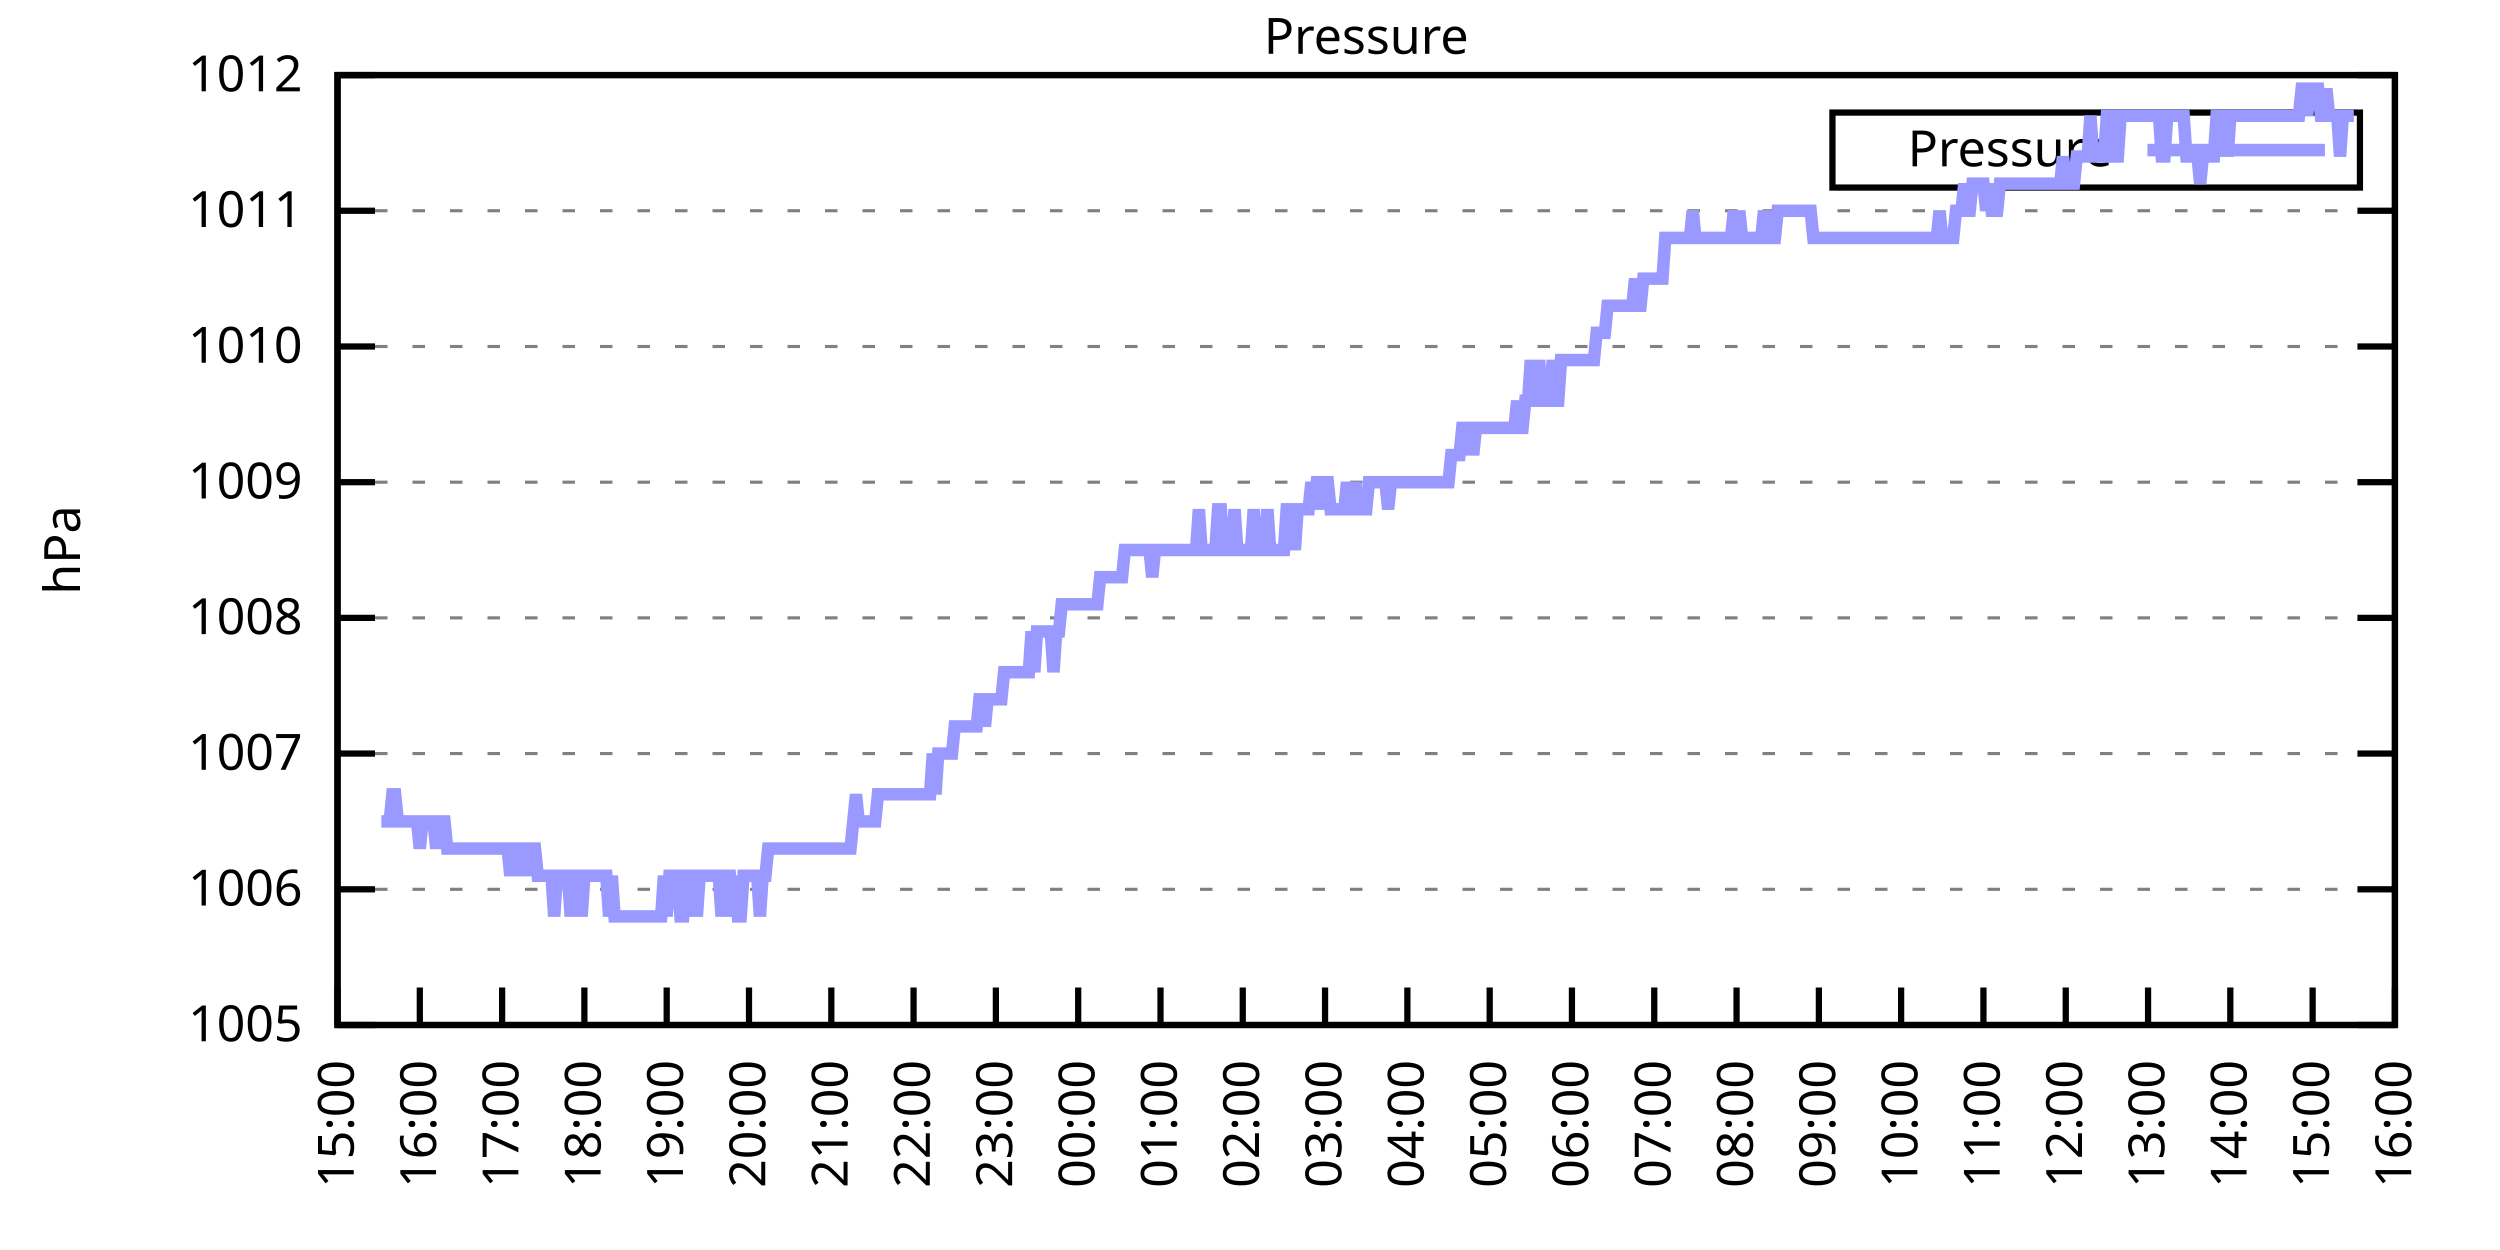
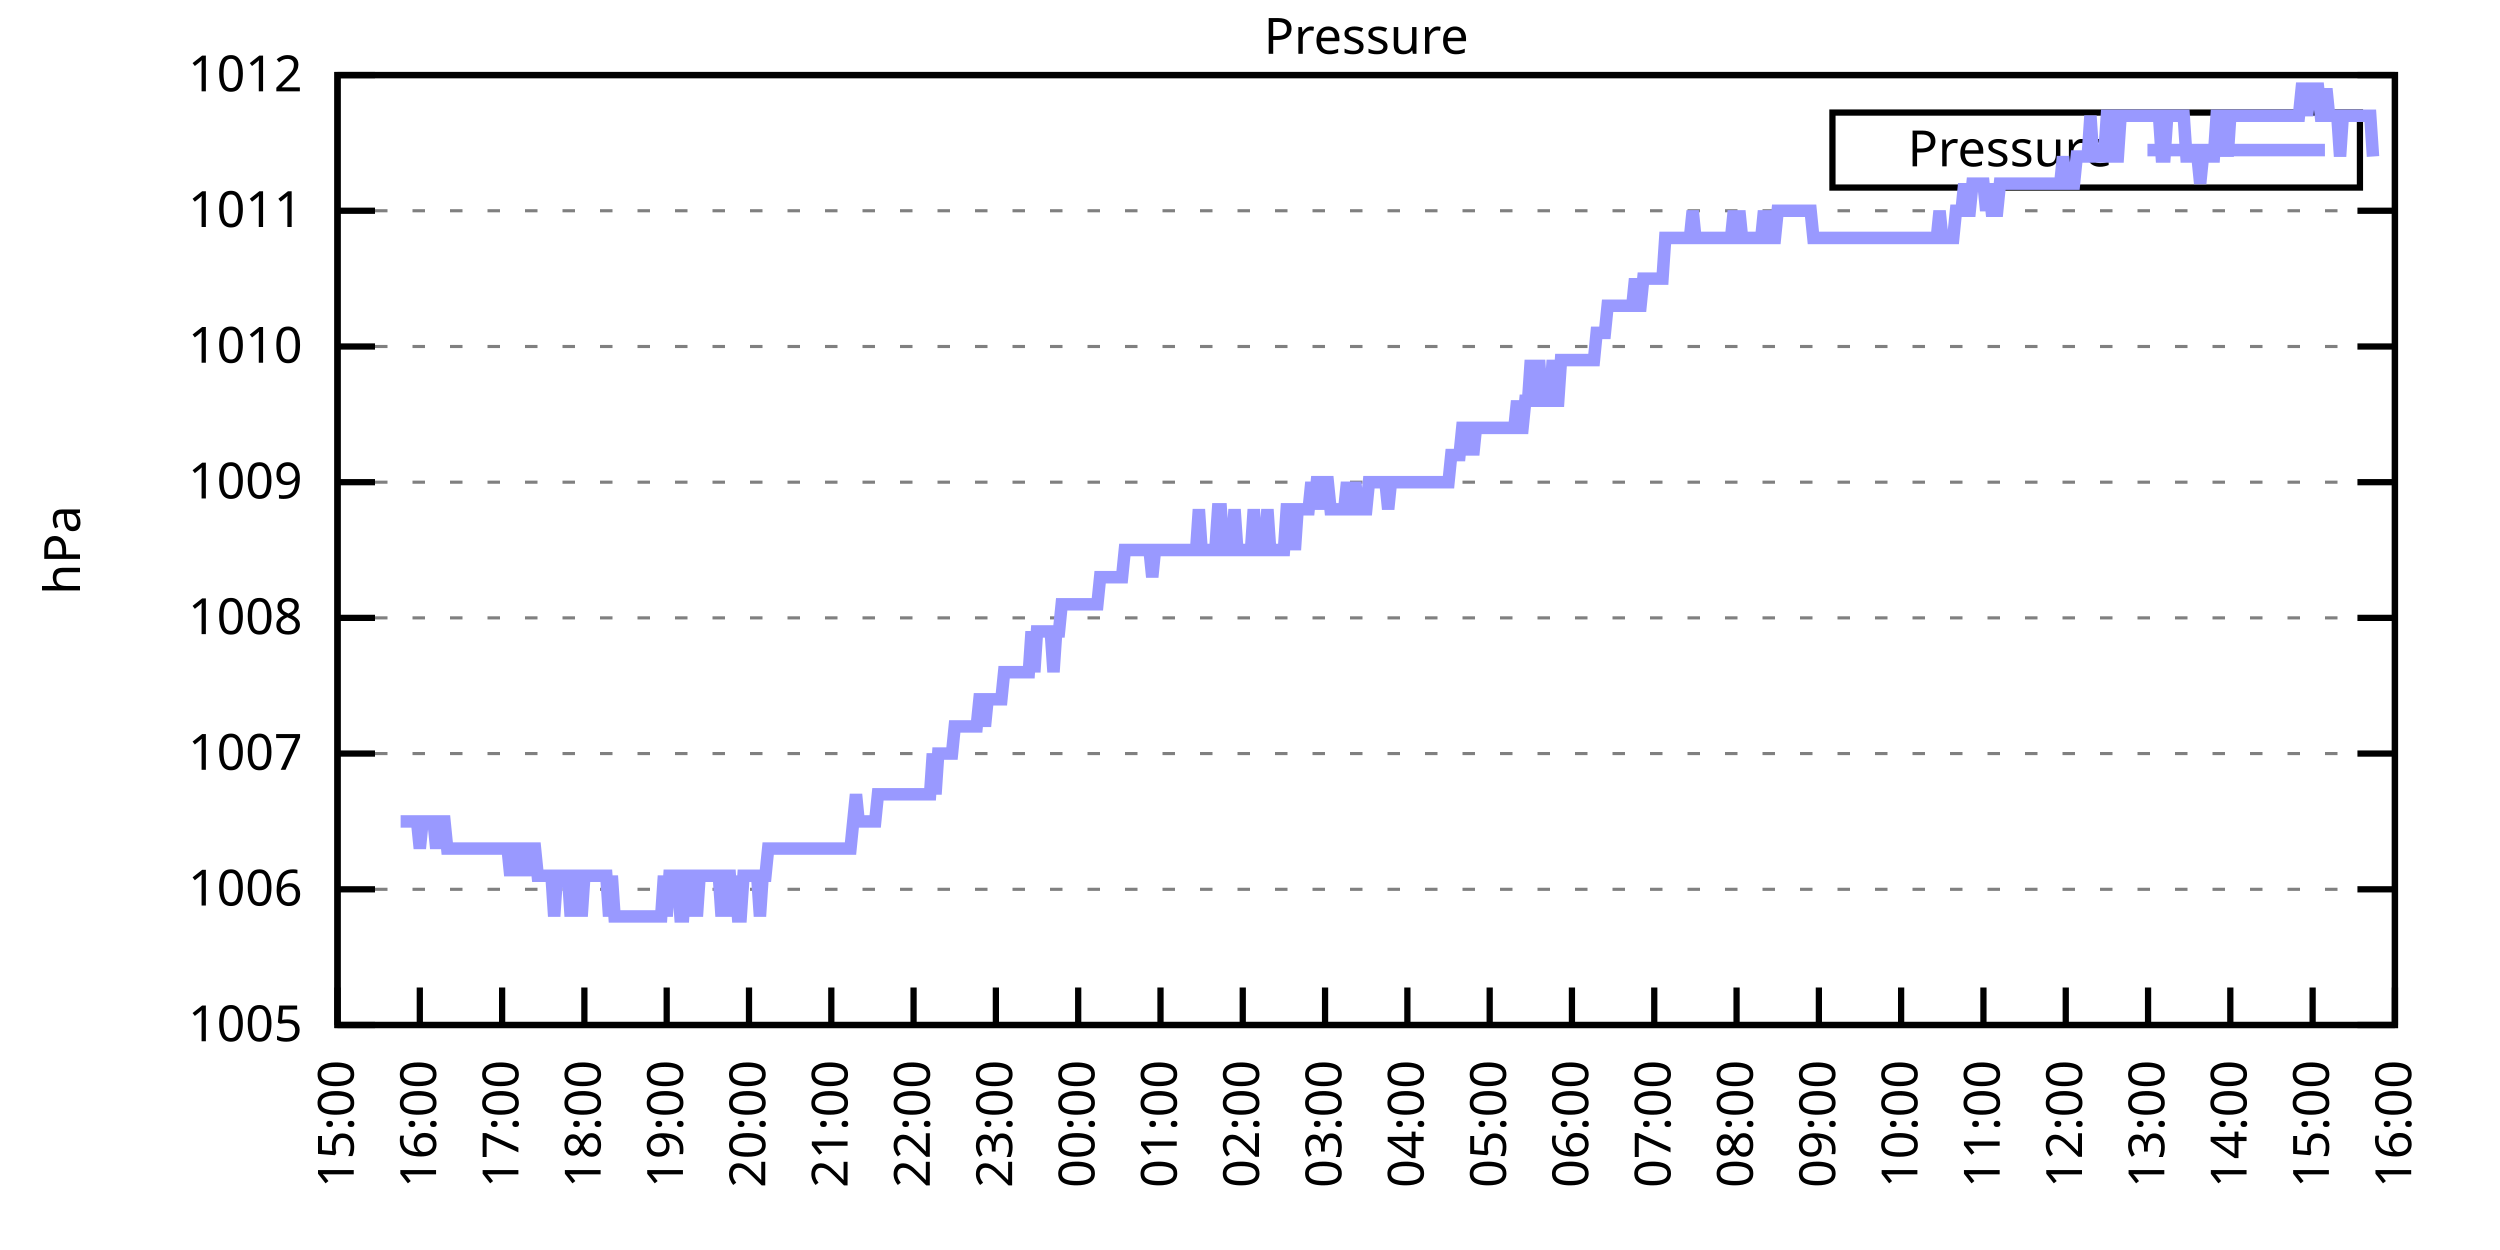
<svg xmlns="http://www.w3.org/2000/svg" xmlns:xlink="http://www.w3.org/1999/xlink" width="400" height="200" viewBox="0 0 400 200">
  <g id="gnuplot_canvas">
    <rect x="0" y="0" width="400" height="200" fill="none" />
    <defs>
      <circle id="gpDot" r="0.5" stroke-width="0.5" stroke="currentColor" />
      <path id="gpPt0" stroke-width="0.333" stroke="currentColor" d="M-1,0 h2 M0,-1 v2" />
      <path id="gpPt1" stroke-width="0.333" stroke="currentColor" d="M-1,-1 L1,1 M1,-1 L-1,1" />
      <path id="gpPt2" stroke-width="0.333" stroke="currentColor" d="M-1,0 L1,0 M0,-1 L0,1 M-1,-1 L1,1 M-1,1 L1,-1" />
      <rect id="gpPt3" stroke-width="0.333" stroke="currentColor" x="-1" y="-1" width="2" height="2" />
      <rect id="gpPt4" stroke-width="0.333" stroke="currentColor" fill="currentColor" x="-1" y="-1" width="2" height="2" />
      <circle id="gpPt5" stroke-width="0.333" stroke="currentColor" cx="0" cy="0" r="1" />
      <use xlink:href="#gpPt5" id="gpPt6" fill="currentColor" stroke="none" />
      <path id="gpPt7" stroke-width="0.333" stroke="currentColor" d="M0,-1.33 L-1.33,0.67 L1.33,0.67 z" />
      <use xlink:href="#gpPt7" id="gpPt8" fill="currentColor" stroke="none" />
      <use xlink:href="#gpPt7" id="gpPt9" stroke="currentColor" transform="rotate(180)" />
      <use xlink:href="#gpPt9" id="gpPt10" fill="currentColor" stroke="none" />
      <use xlink:href="#gpPt3" id="gpPt11" stroke="currentColor" transform="rotate(45)" />
      <use xlink:href="#gpPt11" id="gpPt12" fill="currentColor" stroke="none" />
      <path id="gpPt13" stroke-width="0.333" stroke="currentColor" d="M0,1.330 L1.265,0.411 L0.782,-1.067 L-0.782,-1.076 L-1.265,0.411 z" />
      <use xlink:href="#gpPt13" id="gpPt14" fill="currentColor" stroke="none" />
      <filter id="textbox" filterUnits="objectBoundingBox" x="0" y="0" height="1" width="1">
        <feFlood flood-color="white" flood-opacity="1" result="bgnd" />
        <feComposite in="SourceGraphic" in2="bgnd" operator="atop" />
      </filter>
      <filter id="greybox" filterUnits="objectBoundingBox" x="0" y="0" height="1" width="1">
        <feFlood flood-color="lightgrey" flood-opacity="1" result="grey" />
        <feComposite in="SourceGraphic" in2="grey" operator="atop" />
      </filter>
    </defs>
    <g fill="none" color="white" stroke="currentColor" stroke-width="1.00" stroke-linecap="butt" stroke-linejoin="miter">
</g>
    <g fill="none" color="black" stroke="currentColor" stroke-width="1.00" stroke-linecap="butt" stroke-linejoin="miter">
      <g stroke="none" shape-rendering="crispEdges">
        <polygon fill="rgb(255, 255, 255)" points="54.00,164.00 383.18,164.00 383.18,12.02 54.00,12.02 " />
      </g>
    </g>
    <g fill="none" color="black" stroke="currentColor" stroke-width="1.00" stroke-linecap="butt" stroke-linejoin="miter">
</g>
    <g fill="none" color="black" stroke="black" stroke-width="0.50" stroke-linecap="butt" stroke-linejoin="miter">
</g>
    <g fill="none" color="gray" stroke="currentColor" stroke-width="0.50" stroke-linecap="butt" stroke-linejoin="miter">
      <path stroke="gray" stroke-dasharray="2,4" class="gridline" d="M54.00,164.00 L383.19,164.00  " />
    </g>
    <g fill="none" color="gray" stroke="gray" stroke-width="1.00" stroke-linecap="butt" stroke-linejoin="miter">
</g>
    <g fill="none" color="black" stroke="currentColor" stroke-width="1.00" stroke-linecap="butt" stroke-linejoin="miter">
      <path stroke="black" d="M54.00,164.00 L60.00,164.00 M383.19,164.00 L377.19,164.00  " />
      <g transform="translate(48.40,166.60)" stroke="none" fill="black" font-family="Sans" font-size="8.00" text-anchor="end">
        <text>
          <tspan font-family="Sans"> 1005</tspan>
        </text>
      </g>
    </g>
    <g fill="none" color="black" stroke="currentColor" stroke-width="1.00" stroke-linecap="butt" stroke-linejoin="miter">
</g>
    <g fill="none" color="black" stroke="black" stroke-width="0.50" stroke-linecap="butt" stroke-linejoin="miter">
</g>
    <g fill="none" color="gray" stroke="currentColor" stroke-width="0.50" stroke-linecap="butt" stroke-linejoin="miter">
      <path stroke="gray" stroke-dasharray="2,4" class="gridline" d="M54.00,142.29 L383.19,142.29  " />
    </g>
    <g fill="none" color="gray" stroke="gray" stroke-width="1.00" stroke-linecap="butt" stroke-linejoin="miter">
</g>
    <g fill="none" color="black" stroke="currentColor" stroke-width="1.00" stroke-linecap="butt" stroke-linejoin="miter">
      <path stroke="black" d="M54.00,142.29 L60.00,142.29 M383.19,142.29 L377.19,142.29  " />
      <g transform="translate(48.40,144.89)" stroke="none" fill="black" font-family="Sans" font-size="8.00" text-anchor="end">
        <text>
          <tspan font-family="Sans"> 1006</tspan>
        </text>
      </g>
    </g>
    <g fill="none" color="black" stroke="currentColor" stroke-width="1.00" stroke-linecap="butt" stroke-linejoin="miter">
</g>
    <g fill="none" color="black" stroke="black" stroke-width="0.50" stroke-linecap="butt" stroke-linejoin="miter">
</g>
    <g fill="none" color="gray" stroke="currentColor" stroke-width="0.50" stroke-linecap="butt" stroke-linejoin="miter">
      <path stroke="gray" stroke-dasharray="2,4" class="gridline" d="M54.00,120.57 L383.19,120.57  " />
    </g>
    <g fill="none" color="gray" stroke="gray" stroke-width="1.00" stroke-linecap="butt" stroke-linejoin="miter">
</g>
    <g fill="none" color="black" stroke="currentColor" stroke-width="1.00" stroke-linecap="butt" stroke-linejoin="miter">
      <path stroke="black" d="M54.00,120.57 L60.00,120.57 M383.19,120.57 L377.19,120.57  " />
      <g transform="translate(48.40,123.17)" stroke="none" fill="black" font-family="Sans" font-size="8.00" text-anchor="end">
        <text>
          <tspan font-family="Sans"> 1007</tspan>
        </text>
      </g>
    </g>
    <g fill="none" color="black" stroke="currentColor" stroke-width="1.00" stroke-linecap="butt" stroke-linejoin="miter">
</g>
    <g fill="none" color="black" stroke="black" stroke-width="0.50" stroke-linecap="butt" stroke-linejoin="miter">
</g>
    <g fill="none" color="gray" stroke="currentColor" stroke-width="0.50" stroke-linecap="butt" stroke-linejoin="miter">
      <path stroke="gray" stroke-dasharray="2,4" class="gridline" d="M54.00,98.86 L383.19,98.86  " />
    </g>
    <g fill="none" color="gray" stroke="gray" stroke-width="1.00" stroke-linecap="butt" stroke-linejoin="miter">
</g>
    <g fill="none" color="black" stroke="currentColor" stroke-width="1.00" stroke-linecap="butt" stroke-linejoin="miter">
      <path stroke="black" d="M54.00,98.86 L60.00,98.86 M383.19,98.86 L377.19,98.86  " />
      <g transform="translate(48.40,101.46)" stroke="none" fill="black" font-family="Sans" font-size="8.00" text-anchor="end">
        <text>
          <tspan font-family="Sans"> 1008</tspan>
        </text>
      </g>
    </g>
    <g fill="none" color="black" stroke="currentColor" stroke-width="1.00" stroke-linecap="butt" stroke-linejoin="miter">
</g>
    <g fill="none" color="black" stroke="black" stroke-width="0.50" stroke-linecap="butt" stroke-linejoin="miter">
</g>
    <g fill="none" color="gray" stroke="currentColor" stroke-width="0.50" stroke-linecap="butt" stroke-linejoin="miter">
      <path stroke="gray" stroke-dasharray="2,4" class="gridline" d="M54.00,77.15 L383.19,77.15  " />
    </g>
    <g fill="none" color="gray" stroke="gray" stroke-width="1.00" stroke-linecap="butt" stroke-linejoin="miter">
</g>
    <g fill="none" color="black" stroke="currentColor" stroke-width="1.00" stroke-linecap="butt" stroke-linejoin="miter">
      <path stroke="black" d="M54.00,77.15 L60.00,77.15 M383.19,77.15 L377.19,77.15  " />
      <g transform="translate(48.40,79.75)" stroke="none" fill="black" font-family="Sans" font-size="8.00" text-anchor="end">
        <text>
          <tspan font-family="Sans"> 1009</tspan>
        </text>
      </g>
    </g>
    <g fill="none" color="black" stroke="currentColor" stroke-width="1.00" stroke-linecap="butt" stroke-linejoin="miter">
</g>
    <g fill="none" color="black" stroke="black" stroke-width="0.50" stroke-linecap="butt" stroke-linejoin="miter">
</g>
    <g fill="none" color="gray" stroke="currentColor" stroke-width="0.50" stroke-linecap="butt" stroke-linejoin="miter">
      <path stroke="gray" stroke-dasharray="2,4" class="gridline" d="M54.00,55.44 L383.19,55.44  " />
    </g>
    <g fill="none" color="gray" stroke="gray" stroke-width="1.00" stroke-linecap="butt" stroke-linejoin="miter">
</g>
    <g fill="none" color="black" stroke="currentColor" stroke-width="1.00" stroke-linecap="butt" stroke-linejoin="miter">
      <path stroke="black" d="M54.00,55.44 L60.00,55.44 M383.19,55.44 L377.19,55.44  " />
      <g transform="translate(48.40,58.04)" stroke="none" fill="black" font-family="Sans" font-size="8.00" text-anchor="end">
        <text>
          <tspan font-family="Sans"> 1010</tspan>
        </text>
      </g>
    </g>
    <g fill="none" color="black" stroke="currentColor" stroke-width="1.00" stroke-linecap="butt" stroke-linejoin="miter">
</g>
    <g fill="none" color="black" stroke="black" stroke-width="0.50" stroke-linecap="butt" stroke-linejoin="miter">
</g>
    <g fill="none" color="gray" stroke="currentColor" stroke-width="0.50" stroke-linecap="butt" stroke-linejoin="miter">
      <path stroke="gray" stroke-dasharray="2,4" class="gridline" d="M54.00,33.72 L383.19,33.72  " />
    </g>
    <g fill="none" color="gray" stroke="gray" stroke-width="1.00" stroke-linecap="butt" stroke-linejoin="miter">
</g>
    <g fill="none" color="black" stroke="currentColor" stroke-width="1.00" stroke-linecap="butt" stroke-linejoin="miter">
      <path stroke="black" d="M54.00,33.72 L60.00,33.72 M383.19,33.72 L377.19,33.72  " />
      <g transform="translate(48.40,36.32)" stroke="none" fill="black" font-family="Sans" font-size="8.00" text-anchor="end">
        <text>
          <tspan font-family="Sans"> 1011</tspan>
        </text>
      </g>
    </g>
    <g fill="none" color="black" stroke="currentColor" stroke-width="1.00" stroke-linecap="butt" stroke-linejoin="miter">
</g>
    <g fill="none" color="black" stroke="black" stroke-width="0.50" stroke-linecap="butt" stroke-linejoin="miter">
</g>
    <g fill="none" color="gray" stroke="currentColor" stroke-width="0.50" stroke-linecap="butt" stroke-linejoin="miter">
      <path stroke="gray" stroke-dasharray="2,4" class="gridline" d="M54.00,12.01 L383.19,12.01  " />
    </g>
    <g fill="none" color="gray" stroke="gray" stroke-width="1.00" stroke-linecap="butt" stroke-linejoin="miter">
</g>
    <g fill="none" color="black" stroke="currentColor" stroke-width="1.00" stroke-linecap="butt" stroke-linejoin="miter">
      <path stroke="black" d="M54.00,12.01 L60.00,12.01 M383.19,12.01 L377.19,12.01  " />
      <g transform="translate(48.40,14.61)" stroke="none" fill="black" font-family="Sans" font-size="8.00" text-anchor="end">
        <text>
          <tspan font-family="Sans"> 1012</tspan>
        </text>
      </g>
    </g>
    <g fill="none" color="black" stroke="currentColor" stroke-width="1.00" stroke-linecap="butt" stroke-linejoin="miter">
      <path stroke="black" d="M54.00,164.00 L54.00,158.00  " />
      <g transform="translate(56.60,169.60) rotate(270.00)" stroke="none" fill="black" font-family="Sans" font-size="8.00" text-anchor="end">
        <text>
          <tspan font-family="Sans">15:00</tspan>
        </text>
      </g>
    </g>
    <g fill="none" color="black" stroke="currentColor" stroke-width="1.00" stroke-linecap="butt" stroke-linejoin="miter">
      <path stroke="black" d="M67.17,164.00 L67.17,158.00  " />
      <g transform="translate(69.77,169.60) rotate(270.00)" stroke="none" fill="black" font-family="Sans" font-size="8.00" text-anchor="end">
        <text>
          <tspan font-family="Sans">16:00</tspan>
        </text>
      </g>
    </g>
    <g fill="none" color="black" stroke="currentColor" stroke-width="1.00" stroke-linecap="butt" stroke-linejoin="miter">
      <path stroke="black" d="M80.34,164.00 L80.34,158.00  " />
      <g transform="translate(82.94,169.60) rotate(270.00)" stroke="none" fill="black" font-family="Sans" font-size="8.00" text-anchor="end">
        <text>
          <tspan font-family="Sans">17:00</tspan>
        </text>
      </g>
    </g>
    <g fill="none" color="black" stroke="currentColor" stroke-width="1.00" stroke-linecap="butt" stroke-linejoin="miter">
      <path stroke="black" d="M93.50,164.00 L93.50,158.00  " />
      <g transform="translate(96.10,169.60) rotate(270.00)" stroke="none" fill="black" font-family="Sans" font-size="8.00" text-anchor="end">
        <text>
          <tspan font-family="Sans">18:00</tspan>
        </text>
      </g>
    </g>
    <g fill="none" color="black" stroke="currentColor" stroke-width="1.00" stroke-linecap="butt" stroke-linejoin="miter">
      <path stroke="black" d="M106.67,164.00 L106.67,158.00  " />
      <g transform="translate(109.27,169.60) rotate(270.00)" stroke="none" fill="black" font-family="Sans" font-size="8.00" text-anchor="end">
        <text>
          <tspan font-family="Sans">19:00</tspan>
        </text>
      </g>
    </g>
    <g fill="none" color="black" stroke="currentColor" stroke-width="1.00" stroke-linecap="butt" stroke-linejoin="miter">
      <path stroke="black" d="M119.84,164.00 L119.84,158.00  " />
      <g transform="translate(122.44,169.60) rotate(270.00)" stroke="none" fill="black" font-family="Sans" font-size="8.00" text-anchor="end">
        <text>
          <tspan font-family="Sans">20:00</tspan>
        </text>
      </g>
    </g>
    <g fill="none" color="black" stroke="currentColor" stroke-width="1.00" stroke-linecap="butt" stroke-linejoin="miter">
      <path stroke="black" d="M133.01,164.00 L133.01,158.00  " />
      <g transform="translate(135.61,169.60) rotate(270.00)" stroke="none" fill="black" font-family="Sans" font-size="8.00" text-anchor="end">
        <text>
          <tspan font-family="Sans">21:00</tspan>
        </text>
      </g>
    </g>
    <g fill="none" color="black" stroke="currentColor" stroke-width="1.00" stroke-linecap="butt" stroke-linejoin="miter">
      <path stroke="black" d="M146.17,164.00 L146.17,158.00  " />
      <g transform="translate(148.77,169.60) rotate(270.00)" stroke="none" fill="black" font-family="Sans" font-size="8.00" text-anchor="end">
        <text>
          <tspan font-family="Sans">22:00</tspan>
        </text>
      </g>
    </g>
    <g fill="none" color="black" stroke="currentColor" stroke-width="1.00" stroke-linecap="butt" stroke-linejoin="miter">
      <path stroke="black" d="M159.34,164.00 L159.34,158.00  " />
      <g transform="translate(161.94,169.60) rotate(270.00)" stroke="none" fill="black" font-family="Sans" font-size="8.00" text-anchor="end">
        <text>
          <tspan font-family="Sans">23:00</tspan>
        </text>
      </g>
    </g>
    <g fill="none" color="black" stroke="currentColor" stroke-width="1.00" stroke-linecap="butt" stroke-linejoin="miter">
      <path stroke="black" d="M172.51,164.00 L172.51,158.00  " />
      <g transform="translate(175.11,169.60) rotate(270.00)" stroke="none" fill="black" font-family="Sans" font-size="8.00" text-anchor="end">
        <text>
          <tspan font-family="Sans">00:00</tspan>
        </text>
      </g>
    </g>
    <g fill="none" color="black" stroke="currentColor" stroke-width="1.00" stroke-linecap="butt" stroke-linejoin="miter">
      <path stroke="black" d="M185.68,164.00 L185.68,158.00  " />
      <g transform="translate(188.28,169.60) rotate(270.00)" stroke="none" fill="black" font-family="Sans" font-size="8.00" text-anchor="end">
        <text>
          <tspan font-family="Sans">01:00</tspan>
        </text>
      </g>
    </g>
    <g fill="none" color="black" stroke="currentColor" stroke-width="1.00" stroke-linecap="butt" stroke-linejoin="miter">
      <path stroke="black" d="M198.84,164.00 L198.84,158.00  " />
      <g transform="translate(201.44,169.60) rotate(270.00)" stroke="none" fill="black" font-family="Sans" font-size="8.00" text-anchor="end">
        <text>
          <tspan font-family="Sans">02:00</tspan>
        </text>
      </g>
    </g>
    <g fill="none" color="black" stroke="currentColor" stroke-width="1.00" stroke-linecap="butt" stroke-linejoin="miter">
      <path stroke="black" d="M212.01,164.00 L212.01,158.00  " />
      <g transform="translate(214.61,169.60) rotate(270.00)" stroke="none" fill="black" font-family="Sans" font-size="8.00" text-anchor="end">
        <text>
          <tspan font-family="Sans">03:00</tspan>
        </text>
      </g>
    </g>
    <g fill="none" color="black" stroke="currentColor" stroke-width="1.00" stroke-linecap="butt" stroke-linejoin="miter">
      <path stroke="black" d="M225.18,164.00 L225.18,158.00  " />
      <g transform="translate(227.78,169.60) rotate(270.00)" stroke="none" fill="black" font-family="Sans" font-size="8.00" text-anchor="end">
        <text>
          <tspan font-family="Sans">04:00</tspan>
        </text>
      </g>
    </g>
    <g fill="none" color="black" stroke="currentColor" stroke-width="1.00" stroke-linecap="butt" stroke-linejoin="miter">
      <path stroke="black" d="M238.35,164.00 L238.35,158.00  " />
      <g transform="translate(240.95,169.60) rotate(270.00)" stroke="none" fill="black" font-family="Sans" font-size="8.00" text-anchor="end">
        <text>
          <tspan font-family="Sans">05:00</tspan>
        </text>
      </g>
    </g>
    <g fill="none" color="black" stroke="currentColor" stroke-width="1.00" stroke-linecap="butt" stroke-linejoin="miter">
      <path stroke="black" d="M251.51,164.00 L251.51,158.00  " />
      <g transform="translate(254.11,169.60) rotate(270.00)" stroke="none" fill="black" font-family="Sans" font-size="8.00" text-anchor="end">
        <text>
          <tspan font-family="Sans">06:00</tspan>
        </text>
      </g>
    </g>
    <g fill="none" color="black" stroke="currentColor" stroke-width="1.00" stroke-linecap="butt" stroke-linejoin="miter">
      <path stroke="black" d="M264.68,164.00 L264.68,158.00  " />
      <g transform="translate(267.28,169.60) rotate(270.00)" stroke="none" fill="black" font-family="Sans" font-size="8.00" text-anchor="end">
        <text>
          <tspan font-family="Sans">07:00</tspan>
        </text>
      </g>
    </g>
    <g fill="none" color="black" stroke="currentColor" stroke-width="1.00" stroke-linecap="butt" stroke-linejoin="miter">
      <path stroke="black" d="M277.85,164.00 L277.85,158.00  " />
      <g transform="translate(280.45,169.60) rotate(270.00)" stroke="none" fill="black" font-family="Sans" font-size="8.00" text-anchor="end">
        <text>
          <tspan font-family="Sans">08:00</tspan>
        </text>
      </g>
    </g>
    <g fill="none" color="black" stroke="currentColor" stroke-width="1.00" stroke-linecap="butt" stroke-linejoin="miter">
      <path stroke="black" d="M291.02,164.00 L291.02,158.00  " />
      <g transform="translate(293.62,169.60) rotate(270.00)" stroke="none" fill="black" font-family="Sans" font-size="8.00" text-anchor="end">
        <text>
          <tspan font-family="Sans">09:00</tspan>
        </text>
      </g>
    </g>
    <g fill="none" color="black" stroke="currentColor" stroke-width="1.00" stroke-linecap="butt" stroke-linejoin="miter">
      <path stroke="black" d="M304.18,164.00 L304.18,158.00  " />
      <g transform="translate(306.78,169.60) rotate(270.00)" stroke="none" fill="black" font-family="Sans" font-size="8.00" text-anchor="end">
        <text>
          <tspan font-family="Sans">10:00</tspan>
        </text>
      </g>
    </g>
    <g fill="none" color="black" stroke="currentColor" stroke-width="1.00" stroke-linecap="butt" stroke-linejoin="miter">
      <path stroke="black" d="M317.35,164.00 L317.35,158.00  " />
      <g transform="translate(319.95,169.60) rotate(270.00)" stroke="none" fill="black" font-family="Sans" font-size="8.00" text-anchor="end">
        <text>
          <tspan font-family="Sans">11:00</tspan>
        </text>
      </g>
    </g>
    <g fill="none" color="black" stroke="currentColor" stroke-width="1.00" stroke-linecap="butt" stroke-linejoin="miter">
      <path stroke="black" d="M330.52,164.00 L330.52,158.00  " />
      <g transform="translate(333.12,169.60) rotate(270.00)" stroke="none" fill="black" font-family="Sans" font-size="8.00" text-anchor="end">
        <text>
          <tspan font-family="Sans">12:00</tspan>
        </text>
      </g>
    </g>
    <g fill="none" color="black" stroke="currentColor" stroke-width="1.00" stroke-linecap="butt" stroke-linejoin="miter">
      <path stroke="black" d="M343.69,164.00 L343.69,158.00  " />
      <g transform="translate(346.29,169.60) rotate(270.00)" stroke="none" fill="black" font-family="Sans" font-size="8.00" text-anchor="end">
        <text>
          <tspan font-family="Sans">13:00</tspan>
        </text>
      </g>
    </g>
    <g fill="none" color="black" stroke="currentColor" stroke-width="1.00" stroke-linecap="butt" stroke-linejoin="miter">
      <path stroke="black" d="M356.85,164.00 L356.85,158.00  " />
      <g transform="translate(359.45,169.60) rotate(270.00)" stroke="none" fill="black" font-family="Sans" font-size="8.00" text-anchor="end">
        <text>
          <tspan font-family="Sans">14:00</tspan>
        </text>
      </g>
    </g>
    <g fill="none" color="black" stroke="currentColor" stroke-width="1.00" stroke-linecap="butt" stroke-linejoin="miter">
      <path stroke="black" d="M370.02,164.00 L370.02,158.00  " />
      <g transform="translate(372.62,169.60) rotate(270.00)" stroke="none" fill="black" font-family="Sans" font-size="8.00" text-anchor="end">
        <text>
          <tspan font-family="Sans">15:00</tspan>
        </text>
      </g>
    </g>
    <g fill="none" color="black" stroke="currentColor" stroke-width="1.00" stroke-linecap="butt" stroke-linejoin="miter">
      <path stroke="black" d="M383.19,164.00 L383.19,158.00  " />
      <g transform="translate(385.79,169.60) rotate(270.00)" stroke="none" fill="black" font-family="Sans" font-size="8.00" text-anchor="end">
        <text>
          <tspan font-family="Sans">16:00</tspan>
        </text>
      </g>
    </g>
    <g fill="none" color="black" stroke="currentColor" stroke-width="1.00" stroke-linecap="butt" stroke-linejoin="miter">
</g>
    <g fill="none" color="black" stroke="currentColor" stroke-width="1.00" stroke-linecap="butt" stroke-linejoin="miter">
      <path stroke="black" d="M54.00,12.01 L54.00,164.00 L383.19,164.00 L383.19,12.01 L54.00,12.01 Z  " />
    </g>
    <g fill="none" color="black" stroke="currentColor" stroke-width="1.00" stroke-linecap="butt" stroke-linejoin="miter">
</g>
    <g fill="none" color="black" stroke="currentColor" stroke-width="1.00" stroke-linecap="butt" stroke-linejoin="miter">
      <path stroke="black" d="M293.19,30.01 L293.19,18.01 L377.59,18.01 L377.59,30.01 L293.19,30.01 Z  " />
    </g>
    <g id="Pressure_plot_1">
      <g fill="none" color="white" stroke="black" stroke-width="2.00" stroke-linecap="butt" stroke-linejoin="miter">
</g>
      <g fill="none" color="black" stroke="currentColor" stroke-width="2.00" stroke-linecap="butt" stroke-linejoin="miter">
        <g transform="translate(337.99,26.61)" stroke="none" fill="black" font-family="Sans" font-size="8.00" text-anchor="end">
          <text>
            <tspan font-family="Sans">Pressure</tspan>
          </text>
        </g>
      </g>
      <g fill="none" color="black" stroke="currentColor" stroke-width="2.00" stroke-linecap="butt" stroke-linejoin="miter">
-         <path stroke="rgb(153, 153, 255)" d="M343.59,24.01 L371.99,24.01 M61.02,131.43 L61.46,131.43 L61.90,131.43 L62.34,131.43 L62.78,127.09 L63.22,127.09   L63.66,131.43 L64.10,131.43 L64.53,131.43 L64.97,131.43 L65.41,131.43 L65.85,131.43 L66.29,131.43 L66.73,131.43   L67.17,135.77 L67.61,131.43 L68.05,131.43 L68.48,131.43 L68.92,131.43 L69.36,131.43 L69.80,135.77 L70.24,131.43   L70.68,131.43 L71.12,131.43 L71.56,135.77 L72.00,135.77 L72.43,135.77 L72.87,135.77 L73.31,135.77 L73.75,135.77   L74.19,135.77 L74.63,135.77 L75.07,135.77 L75.51,135.77 L75.95,135.77 L76.38,135.77 L76.82,135.77 L77.26,135.77   L77.70,135.77 L78.14,135.77 L78.58,135.77 L79.02,135.77 L79.46,135.77 L79.90,135.77 L80.34,135.77 L80.77,135.77   L81.21,135.77 L81.65,140.12 L82.09,135.77 L82.53,135.77 L82.97,135.77 L83.41,140.12 L83.85,135.77 L84.29,140.12   L84.72,135.77 L85.16,135.77 L85.60,135.77 L86.04,140.12 L86.48,140.12 L86.92,140.12 L87.36,140.12 L87.80,140.12   L88.24,140.12 L88.67,146.63 L89.11,140.12 L89.55,140.12 L89.99,140.12 L90.43,140.12 L90.87,140.12 L91.31,146.63   L91.75,140.12 L92.19,140.12 L92.62,140.12 L93.06,146.63 L93.50,140.12 L93.94,140.12 L94.38,140.12 L94.82,140.12   L95.26,140.12 L95.70,140.12 L96.14,140.12 L96.58,140.12 L97.01,140.12 L97.45,146.63 L97.89,140.12 L98.33,146.63   L98.77,146.63 L99.21,146.63 L99.65,146.63 L100.09,146.63 L100.53,146.63 L100.96,146.63 L101.40,146.63 L101.84,146.63   L102.28,146.63 L102.72,146.63 L103.16,146.63 L103.60,146.63 L104.04,146.63 L104.48,146.63 L104.91,146.63 L105.35,146.63   L105.79,146.63 L106.23,140.12 L106.67,146.63 L107.11,140.12 L107.55,140.12 L107.99,140.12 L108.43,140.12 L108.87,146.63   L109.30,146.63 L109.74,140.12 L110.18,140.12 L110.62,146.63 L111.06,140.12 L111.50,146.63 L111.94,140.12 L112.38,140.12   L112.82,140.12 L113.25,140.12 L113.69,140.12 L114.13,140.12 L114.57,140.12 L115.01,140.12 L115.45,146.63 L115.89,140.12   L116.33,140.12 L116.77,140.12 L117.20,146.63 L117.64,140.12 L118.08,146.63 L118.52,146.63 L118.96,140.12 L119.40,140.12   L119.84,140.12 L120.28,140.12 L120.72,140.12 L121.15,140.12 L121.59,146.63 L122.03,140.12 L122.47,140.12 L122.91,135.77   L123.35,135.77 L123.79,135.77 L124.23,135.77 L124.67,135.77 L125.11,135.77 L125.54,135.77 L125.98,135.77 L126.42,135.77   L126.86,135.77 L127.30,135.77 L127.74,135.77 L128.18,135.77 L128.62,135.77 L129.06,135.77 L129.49,135.77 L129.93,135.77   L130.37,135.77 L130.81,135.77 L131.25,135.77 L131.69,135.77 L132.13,135.77 L132.57,135.77 L133.01,135.77 L133.44,135.77   L133.88,135.77 L134.32,135.77 L134.76,135.77 L135.20,135.77 L135.64,135.77 L136.08,135.77 L136.52,131.43 L136.96,127.09   L137.39,131.43 L137.83,131.43 L138.27,131.43 L138.71,131.43 L139.15,131.43 L139.59,131.43 L140.03,131.43 L140.47,127.09   L140.91,127.09 L141.35,127.09 L141.78,127.09 L142.22,127.09 L142.66,127.09 L143.10,127.09 L143.54,127.09 L143.98,127.09   L144.42,127.09 L144.86,127.09 L145.30,127.09 L145.73,127.09 L146.17,127.09 L146.61,127.09 L147.05,127.09 L147.49,127.09   L147.93,127.09 L148.37,127.09 L148.81,127.09 L149.25,120.57 L149.68,127.09 L150.12,120.57 L150.56,120.57 L151.00,120.57   L151.44,120.57 L151.88,120.57 L152.32,120.57 L152.76,116.23 L153.20,116.23 L153.63,116.23 L154.07,116.23 L154.51,116.23   L154.95,116.23 L155.39,116.23 L155.83,116.23 L156.27,116.23 L156.71,111.89 L157.15,111.89 L157.59,116.23 L158.02,111.89   L158.46,111.89 L158.90,111.89 L159.34,111.89 L159.78,111.89 L160.22,111.89 L160.66,107.55 L161.10,107.55 L161.54,107.55   L161.97,107.55 L162.41,107.55 L162.85,107.55 L163.29,107.55 L163.73,107.55 L164.17,107.55 L164.61,107.55 L165.05,101.03   L165.49,107.55 L165.92,101.03 L166.36,101.03 L166.80,101.03 L167.24,101.03 L167.68,101.03 L168.12,101.03 L168.56,107.55   L169.00,101.03 L169.44,101.03 L169.87,96.69 L170.31,96.69 L170.75,96.69 L171.19,96.69 L171.63,96.69 L172.07,96.69   L172.51,96.69 L172.95,96.69 L173.39,96.69 L173.83,96.69 L174.26,96.69 L174.70,96.69 L175.14,96.69 L175.58,96.69   L176.02,92.35 L176.46,92.35 L176.90,92.35 L177.34,92.35 L177.78,92.35 L178.21,92.35 L178.65,92.35 L179.09,92.35   L179.53,92.35 L179.97,88.00 L180.41,88.00 L180.85,88.00 L181.29,88.00 L181.73,88.00 L182.16,88.00 L182.60,88.00   L183.04,88.00 L183.48,88.00 L183.92,88.00 L184.36,92.35 L184.80,88.00 L185.24,88.00 L185.68,88.00 L186.11,88.00   L186.55,88.00 L186.99,88.00 L187.43,88.00 L187.87,88.00 L188.31,88.00 L188.75,88.00 L189.19,88.00 L189.63,88.00   L190.07,88.00 L190.50,88.00 L190.94,88.00 L191.38,88.00 L191.82,81.49 L192.26,88.00 L192.70,88.00 L193.14,88.00   L193.58,88.00 L194.02,88.00 L194.45,88.00 L194.89,81.49 L195.33,81.49 L195.77,88.00 L196.21,88.00 L196.65,88.00   L197.09,88.00 L197.53,81.49 L197.97,88.00 L198.40,88.00 L198.84,88.00 L199.28,88.00 L199.72,88.00 L200.16,88.00   L200.60,81.49 L201.04,88.00 L201.48,88.00 L201.92,88.00 L202.35,88.00 L202.79,81.49 L203.23,88.00 L203.67,88.00   L204.11,88.00 L204.55,88.00 L204.99,88.00 L205.43,88.00 L205.87,81.49 L206.31,81.49 L206.74,81.49 L207.18,88.00   L207.62,81.49 L208.06,81.49 L208.50,81.49 L208.94,81.49 L209.38,81.49 L209.82,77.15 L210.26,81.49 L210.69,77.15   L211.13,77.15 L211.57,81.49 L212.01,77.15 L212.45,77.15 L212.89,81.49 L213.33,81.49 L213.77,81.49 L214.21,81.49   L214.64,81.49 L215.08,81.49 L215.52,77.15 L215.96,81.49 L216.40,81.49 L216.84,77.15 L217.28,81.49 L217.72,81.49   L218.16,81.49 L218.60,81.49 L219.03,77.15 L219.47,77.15 L219.91,77.15 L220.35,77.15 L220.79,77.15 L221.23,77.15   L221.67,77.15 L222.11,81.49 L222.55,77.15 L222.98,77.15 L223.42,77.15 L223.86,77.15 L224.30,77.15 L224.74,77.15   L225.18,77.15 L225.62,77.15 L226.06,77.15 L226.50,77.15 L226.93,77.15 L227.37,77.15 L227.81,77.15 L228.25,77.15   L228.69,77.15 L229.13,77.15 L229.57,77.15 L230.01,77.15 L230.45,77.15 L230.88,77.15 L231.32,77.15 L231.76,77.15   L232.20,72.81 L232.64,72.81 L233.08,72.81 L233.52,72.81 L233.96,68.46 L234.40,68.46 L234.84,72.81 L235.27,68.46   L235.71,72.81 L236.15,68.46 L236.59,68.46 L237.03,68.46 L237.47,68.46 L237.91,68.46 L238.35,68.46 L238.79,68.46   L239.22,68.46 L239.66,68.46 L240.10,68.46 L240.54,68.46 L240.98,68.46 L241.42,68.46 L241.86,68.46 L242.30,68.46   L242.74,64.12 L243.17,68.46 L243.61,68.46 L244.05,64.12 L244.49,64.12 L244.93,57.61 L245.37,64.12 L245.81,64.12   L246.25,57.61 L246.69,64.12 L247.12,64.12 L247.56,64.12 L248.00,64.12 L248.44,57.61 L248.88,64.12 L249.32,64.12   L249.76,57.61 L250.20,57.61 L250.64,57.61 L251.08,57.61 L251.51,57.61 L251.95,57.61 L252.39,57.61 L252.83,57.61   L253.27,57.61 L253.71,57.61 L254.15,57.61 L254.59,57.61 L255.03,57.61 L255.46,53.26 L255.90,53.26 L256.34,53.26   L256.78,53.26 L257.22,48.92 L257.66,48.92 L258.10,48.92 L258.54,48.92 L258.98,48.92 L259.41,48.92 L259.85,48.92   L260.29,48.92 L260.73,48.92 L261.17,48.92 L261.61,44.58 L262.05,48.92 L262.49,48.92 L262.93,44.58 L263.36,44.58   L263.80,44.58 L264.24,44.58 L264.68,44.58 L265.12,44.58 L265.56,44.58 L266.00,44.58 L266.44,38.07 L266.88,38.07   L267.32,38.07 L267.75,38.07 L268.19,38.07 L268.63,38.07 L269.07,38.07 L269.51,38.07 L269.95,38.07 L270.39,38.07   L270.83,33.72 L271.27,38.07 L271.70,38.07 L272.14,38.07 L272.58,38.07 L273.02,38.07 L273.46,38.07 L273.90,38.07   L274.34,38.07 L274.78,38.07 L275.22,38.07 L275.65,38.07 L276.09,38.07 L276.53,38.07 L276.97,38.07 L277.41,33.72   L277.85,38.07 L278.29,33.72 L278.73,38.07 L279.17,38.07 L279.60,38.07 L280.04,38.07 L280.48,38.07 L280.92,38.07   L281.36,38.07 L281.80,38.07 L282.24,33.72 L282.68,38.07 L283.12,33.72 L283.56,38.07 L283.99,38.07 L284.43,33.72   L284.87,33.72 L285.31,33.72 L285.75,33.72 L286.19,33.72 L286.63,33.72 L287.07,33.72 L287.51,33.72 L287.94,33.72   L288.38,33.72 L288.82,33.72 L289.26,33.72 L289.70,33.72 L290.14,38.07 L290.58,38.07 L291.02,38.07 L291.46,38.07   L291.89,38.07 L292.33,38.07 L292.77,38.07 L293.21,38.07 L293.65,38.07 L294.09,38.07 L294.53,38.07 L294.97,38.07   L295.41,38.07 L295.84,38.07 L296.28,38.07 L296.72,38.07 L297.16,38.07 L297.60,38.07 L298.04,38.07 L298.48,38.07   L298.92,38.07 L299.36,38.07 L299.80,38.07 L300.23,38.07 L300.67,38.07 L301.11,38.07 L301.55,38.07 L301.99,38.07   L302.43,38.07 L302.87,38.07 L303.31,38.07 L303.75,38.07 L304.18,38.07 L304.62,38.07 L305.06,38.07 L305.50,38.07   L305.94,38.07 L306.38,38.07 L306.82,38.07 L307.26,38.07 L307.70,38.07 L308.13,38.07 L308.57,38.07 L309.01,38.07   L309.45,38.07 L309.89,38.07 L310.33,33.72 L310.77,38.07 L311.21,38.07 L311.65,38.07 L312.08,38.07 L312.52,38.07   L312.96,33.72 L313.40,33.72 L313.84,33.72 L314.28,29.38 L314.72,33.72 L315.16,33.72 L315.60,29.38 L316.04,29.38   L316.47,29.38 L316.91,29.38 L317.35,29.38 L317.79,33.72 L318.23,29.38 L318.67,33.72 L319.11,33.72 L319.55,33.72   L319.99,29.38 L320.42,29.38 L320.86,29.38 L321.30,29.38 L321.74,29.38 L322.18,29.38 L322.62,29.38 L323.06,29.38   L323.50,29.38 L323.94,29.38 L324.37,29.38 L324.81,29.38 L325.25,29.38 L325.69,29.38 L326.13,29.38 L326.57,29.38   L327.01,29.38 L327.45,29.38 L327.89,29.38 L328.33,29.38 L328.76,29.38 L329.20,29.38 L329.64,29.38 L330.08,25.04   L330.52,29.38 L330.96,29.38 L331.40,29.38 L331.84,29.38 L332.28,25.04 L332.71,25.04 L333.15,25.04 L333.59,25.04   L334.03,25.04 L334.47,18.52 L334.91,25.04 L335.35,25.04 L335.79,25.04 L336.23,25.04 L336.66,25.04 L337.10,18.52   L337.54,18.52 L337.98,25.04 L338.42,25.04 L338.86,25.04 L339.30,18.52 L339.74,18.52 L340.18,18.52 L340.61,18.52   L341.05,18.52 L341.49,18.52 L341.93,18.52 L342.37,18.52 L342.81,18.52 L343.25,18.52 L343.69,18.52 L344.13,18.52   L344.57,18.52 L345.00,18.52 L345.44,18.52 L345.88,25.04 L346.32,25.04 L346.76,18.52 L347.20,18.52 L347.64,18.52   L348.08,18.52 L348.52,18.52 L348.95,18.52 L349.39,18.52 L349.83,25.04 L350.27,25.04 L350.71,25.04 L351.15,25.04   L351.59,25.04 L352.03,29.38 L352.47,25.04 L352.90,25.04 L353.34,25.04 L353.78,25.04 L354.22,25.04 L354.66,18.52   L355.10,18.52 L355.54,25.04 L355.98,18.52 L356.42,25.04 L356.85,18.52 L357.29,18.52 L357.73,18.52 L358.17,18.52   L358.61,18.52 L359.05,18.52 L359.49,18.52 L359.93,18.52 L360.37,18.52 L360.81,18.52 L361.24,18.52 L361.68,18.52   L362.12,18.52 L362.56,18.52 L363.00,18.52 L363.44,18.52 L363.88,18.52 L364.32,18.52 L364.76,18.52 L365.19,18.52   L365.63,18.52 L366.07,18.52 L366.51,18.52 L366.95,18.52 L367.39,18.52 L367.83,18.52 L368.27,14.18 L368.71,14.18   L369.14,18.52 L369.58,14.18 L370.02,14.18 L370.46,14.18 L370.90,14.18 L371.34,18.52 L371.78,18.52 L372.22,14.18   L372.66,18.52 L373.09,18.52 L373.53,18.52 L373.97,18.52 L374.41,25.04 L374.85,18.52 L375.29,18.52 L375.73,18.52   L376.17,18.52 L376.61,18.52  " />
+         <path stroke="rgb(153, 153, 255)" d="M343.59,24.01 L371.99,24.01 M64.10,131.43 L64.53,131.43 L64.97,131.43 L65.41,131.43 L65.85,131.43 L66.29,131.43   L66.73,131.43 L67.17,135.77 L67.61,131.43 L68.05,131.43 L68.48,131.43 L68.92,131.43 L69.36,131.43 L69.80,135.77   L70.24,131.43 L70.68,131.43 L71.12,131.43 L71.56,135.77 L72.00,135.77 L72.43,135.77 L72.87,135.77 L73.31,135.77   L73.75,135.77 L74.19,135.77 L74.63,135.77 L75.07,135.77 L75.51,135.77 L75.95,135.77 L76.38,135.77 L76.82,135.77   L77.26,135.77 L77.70,135.77 L78.14,135.77 L78.58,135.77 L79.02,135.77 L79.46,135.77 L79.90,135.77 L80.34,135.77   L80.77,135.77 L81.21,135.77 L81.65,140.12 L82.09,135.77 L82.53,135.77 L82.97,135.77 L83.41,140.12 L83.85,135.77   L84.29,140.12 L84.72,135.77 L85.16,135.77 L85.60,135.77 L86.04,140.12 L86.48,140.12 L86.92,140.12 L87.36,140.12   L87.80,140.12 L88.24,140.12 L88.67,146.63 L89.11,140.12 L89.55,140.12 L89.99,140.12 L90.43,140.12 L90.87,140.12   L91.31,146.63 L91.75,140.12 L92.19,140.12 L92.62,140.12 L93.06,146.63 L93.50,140.12 L93.94,140.12 L94.38,140.12   L94.82,140.12 L95.26,140.12 L95.70,140.12 L96.14,140.12 L96.58,140.12 L97.01,140.12 L97.45,146.63 L97.89,140.12   L98.33,146.63 L98.77,146.63 L99.21,146.63 L99.65,146.63 L100.09,146.63 L100.53,146.63 L100.96,146.63 L101.40,146.63   L101.84,146.63 L102.28,146.63 L102.72,146.63 L103.16,146.63 L103.60,146.63 L104.04,146.63 L104.48,146.63 L104.91,146.63   L105.35,146.63 L105.79,146.63 L106.23,140.12 L106.67,146.63 L107.11,140.12 L107.55,140.12 L107.99,140.12 L108.43,140.12   L108.87,146.63 L109.30,146.63 L109.74,140.12 L110.18,140.12 L110.62,146.63 L111.06,140.12 L111.50,146.63 L111.94,140.12   L112.38,140.12 L112.82,140.12 L113.25,140.12 L113.69,140.12 L114.13,140.12 L114.57,140.12 L115.01,140.12 L115.45,146.63   L115.89,140.12 L116.33,140.12 L116.77,140.12 L117.20,146.63 L117.64,140.12 L118.08,146.63 L118.52,146.63 L118.96,140.12   L119.40,140.12 L119.84,140.12 L120.28,140.12 L120.72,140.12 L121.15,140.12 L121.59,146.63 L122.03,140.12 L122.47,140.12   L122.91,135.77 L123.35,135.77 L123.79,135.77 L124.23,135.77 L124.67,135.77 L125.11,135.77 L125.54,135.77 L125.98,135.77   L126.42,135.77 L126.86,135.77 L127.30,135.77 L127.74,135.77 L128.18,135.77 L128.62,135.77 L129.06,135.77 L129.49,135.77   L129.93,135.77 L130.37,135.77 L130.81,135.77 L131.25,135.77 L131.69,135.77 L132.13,135.77 L132.57,135.77 L133.01,135.77   L133.44,135.77 L133.88,135.77 L134.32,135.77 L134.76,135.77 L135.20,135.77 L135.64,135.77 L136.08,135.77 L136.52,131.43   L136.96,127.09 L137.39,131.43 L137.83,131.43 L138.27,131.43 L138.71,131.43 L139.15,131.43 L139.59,131.43 L140.03,131.43   L140.47,127.09 L140.91,127.09 L141.35,127.09 L141.78,127.09 L142.22,127.09 L142.66,127.09 L143.10,127.09 L143.54,127.09   L143.98,127.09 L144.42,127.09 L144.86,127.09 L145.30,127.09 L145.73,127.09 L146.17,127.09 L146.61,127.09 L147.05,127.09   L147.49,127.09 L147.93,127.09 L148.37,127.09 L148.81,127.09 L149.25,120.57 L149.68,127.09 L150.12,120.57 L150.56,120.57   L151.00,120.57 L151.44,120.57 L151.88,120.57 L152.32,120.57 L152.76,116.23 L153.20,116.23 L153.63,116.23 L154.07,116.23   L154.51,116.23 L154.95,116.23 L155.39,116.23 L155.83,116.23 L156.27,116.23 L156.71,111.89 L157.15,111.89 L157.59,116.23   L158.02,111.89 L158.46,111.89 L158.90,111.89 L159.34,111.89 L159.78,111.89 L160.22,111.89 L160.66,107.55 L161.10,107.55   L161.54,107.55 L161.97,107.55 L162.41,107.55 L162.85,107.55 L163.29,107.55 L163.73,107.55 L164.17,107.55 L164.61,107.55   L165.05,101.03 L165.49,107.55 L165.92,101.03 L166.36,101.03 L166.80,101.03 L167.24,101.03 L167.68,101.03 L168.12,101.03   L168.56,107.55 L169.00,101.03 L169.44,101.03 L169.87,96.69 L170.31,96.69 L170.75,96.69 L171.19,96.69 L171.63,96.69   L172.07,96.69 L172.51,96.69 L172.95,96.69 L173.39,96.69 L173.83,96.69 L174.26,96.69 L174.70,96.69 L175.14,96.69   L175.58,96.69 L176.02,92.35 L176.46,92.35 L176.90,92.35 L177.34,92.35 L177.78,92.35 L178.21,92.35 L178.65,92.35   L179.09,92.35 L179.53,92.35 L179.97,88.00 L180.41,88.00 L180.85,88.00 L181.29,88.00 L181.73,88.00 L182.16,88.00   L182.60,88.00 L183.04,88.00 L183.48,88.00 L183.92,88.00 L184.36,92.35 L184.80,88.00 L185.24,88.00 L185.68,88.00   L186.11,88.00 L186.55,88.00 L186.99,88.00 L187.43,88.00 L187.87,88.00 L188.31,88.00 L188.75,88.00 L189.19,88.00   L189.63,88.00 L190.07,88.00 L190.50,88.00 L190.94,88.00 L191.38,88.00 L191.82,81.49 L192.26,88.00 L192.70,88.00   L193.14,88.00 L193.58,88.00 L194.02,88.00 L194.45,88.00 L194.89,81.49 L195.33,81.49 L195.77,88.00 L196.21,88.00   L196.65,88.00 L197.09,88.00 L197.53,81.49 L197.97,88.00 L198.40,88.00 L198.84,88.00 L199.28,88.00 L199.72,88.00   L200.16,88.00 L200.60,81.49 L201.04,88.00 L201.48,88.00 L201.92,88.00 L202.35,88.00 L202.79,81.49 L203.23,88.00   L203.67,88.00 L204.11,88.00 L204.55,88.00 L204.99,88.00 L205.43,88.00 L205.87,81.49 L206.31,81.49 L206.74,81.49   L207.18,88.00 L207.62,81.49 L208.06,81.49 L208.50,81.49 L208.94,81.49 L209.38,81.49 L209.82,77.15 L210.26,81.49   L210.69,77.15 L211.13,77.15 L211.57,81.49 L212.01,77.15 L212.45,77.15 L212.89,81.49 L213.33,81.49 L213.77,81.49   L214.21,81.49 L214.64,81.49 L215.08,81.49 L215.52,77.15 L215.96,81.49 L216.40,81.49 L216.84,77.15 L217.28,81.49   L217.72,81.49 L218.16,81.49 L218.60,81.49 L219.03,77.15 L219.47,77.15 L219.91,77.15 L220.35,77.15 L220.79,77.15   L221.23,77.15 L221.67,77.15 L222.11,81.49 L222.55,77.15 L222.98,77.15 L223.42,77.15 L223.86,77.15 L224.30,77.15   L224.74,77.15 L225.18,77.15 L225.62,77.15 L226.06,77.15 L226.50,77.15 L226.93,77.15 L227.37,77.15 L227.81,77.15   L228.25,77.15 L228.69,77.15 L229.13,77.15 L229.57,77.15 L230.01,77.15 L230.45,77.15 L230.88,77.15 L231.32,77.15   L231.76,77.15 L232.20,72.81 L232.64,72.81 L233.08,72.81 L233.52,72.81 L233.96,68.46 L234.40,68.46 L234.84,72.81   L235.27,68.46 L235.71,72.81 L236.15,68.46 L236.59,68.46 L237.03,68.46 L237.47,68.46 L237.91,68.46 L238.35,68.46   L238.79,68.46 L239.22,68.46 L239.66,68.46 L240.10,68.46 L240.54,68.46 L240.98,68.46 L241.42,68.46 L241.86,68.46   L242.30,68.46 L242.74,64.12 L243.17,68.46 L243.61,68.46 L244.05,64.12 L244.49,64.12 L244.93,57.61 L245.37,64.12   L245.81,64.12 L246.25,57.61 L246.69,64.12 L247.12,64.12 L247.56,64.12 L248.00,64.12 L248.44,57.61 L248.88,64.12   L249.32,64.12 L249.76,57.61 L250.20,57.61 L250.64,57.61 L251.08,57.61 L251.51,57.61 L251.95,57.61 L252.39,57.61   L252.83,57.61 L253.27,57.61 L253.71,57.61 L254.15,57.61 L254.59,57.61 L255.03,57.61 L255.46,53.26 L255.90,53.26   L256.34,53.26 L256.78,53.26 L257.22,48.92 L257.66,48.92 L258.10,48.92 L258.54,48.92 L258.98,48.92 L259.41,48.92   L259.85,48.92 L260.29,48.92 L260.73,48.92 L261.17,48.92 L261.61,44.58 L262.05,48.92 L262.49,48.92 L262.93,44.58   L263.36,44.58 L263.80,44.58 L264.24,44.58 L264.68,44.58 L265.12,44.58 L265.56,44.58 L266.00,44.58 L266.44,38.07   L266.88,38.07 L267.32,38.07 L267.75,38.07 L268.19,38.07 L268.63,38.07 L269.07,38.07 L269.51,38.07 L269.95,38.07   L270.39,38.07 L270.83,33.72 L271.27,38.07 L271.70,38.07 L272.14,38.07 L272.58,38.07 L273.02,38.07 L273.46,38.07   L273.90,38.07 L274.34,38.07 L274.78,38.07 L275.22,38.07 L275.65,38.07 L276.09,38.07 L276.53,38.07 L276.97,38.07   L277.41,33.72 L277.85,38.07 L278.29,33.72 L278.73,38.07 L279.17,38.07 L279.60,38.07 L280.04,38.07 L280.48,38.07   L280.92,38.07 L281.36,38.07 L281.80,38.07 L282.24,33.72 L282.68,38.07 L283.12,33.72 L283.56,38.07 L283.99,38.07   L284.43,33.72 L284.87,33.72 L285.31,33.72 L285.75,33.72 L286.19,33.72 L286.63,33.72 L287.07,33.72 L287.51,33.72   L287.94,33.72 L288.38,33.72 L288.82,33.72 L289.26,33.72 L289.70,33.72 L290.14,38.07 L290.58,38.07 L291.02,38.07   L291.46,38.07 L291.89,38.07 L292.33,38.07 L292.77,38.07 L293.21,38.07 L293.65,38.07 L294.09,38.07 L294.53,38.07   L294.97,38.07 L295.41,38.07 L295.84,38.07 L296.28,38.07 L296.72,38.07 L297.16,38.07 L297.60,38.07 L298.04,38.07   L298.48,38.07 L298.92,38.07 L299.36,38.07 L299.80,38.07 L300.23,38.07 L300.67,38.07 L301.11,38.07 L301.55,38.07   L301.99,38.07 L302.43,38.07 L302.87,38.07 L303.31,38.07 L303.75,38.07 L304.18,38.07 L304.62,38.07 L305.06,38.07   L305.50,38.07 L305.94,38.07 L306.38,38.07 L306.82,38.07 L307.26,38.07 L307.70,38.07 L308.13,38.07 L308.57,38.07   L309.01,38.07 L309.45,38.07 L309.89,38.07 L310.33,33.72 L310.77,38.07 L311.21,38.07 L311.65,38.07 L312.08,38.07   L312.52,38.07 L312.96,33.72 L313.40,33.72 L313.84,33.72 L314.28,29.38 L314.72,33.72 L315.16,33.72 L315.60,29.38   L316.04,29.38 L316.47,29.38 L316.91,29.38 L317.35,29.38 L317.79,33.72 L318.23,29.38 L318.67,33.72 L319.11,33.72   L319.55,33.72 L319.99,29.38 L320.42,29.38 L320.86,29.38 L321.30,29.38 L321.74,29.38 L322.18,29.38 L322.62,29.38   L323.06,29.38 L323.50,29.38 L323.94,29.38 L324.37,29.38 L324.81,29.38 L325.25,29.38 L325.69,29.38 L326.13,29.38   L326.57,29.38 L327.01,29.38 L327.45,29.38 L327.89,29.38 L328.33,29.38 L328.76,29.38 L329.20,29.38 L329.64,29.38   L330.08,25.04 L330.52,29.38 L330.96,29.38 L331.40,29.38 L331.84,29.38 L332.28,25.04 L332.71,25.04 L333.15,25.04   L333.59,25.04 L334.03,25.04 L334.47,18.52 L334.91,25.04 L335.35,25.04 L335.79,25.04 L336.23,25.04 L336.66,25.04   L337.10,18.52 L337.54,18.52 L337.98,25.04 L338.42,25.04 L338.86,25.04 L339.30,18.52 L339.74,18.52 L340.18,18.52   L340.61,18.52 L341.05,18.52 L341.49,18.52 L341.93,18.52 L342.37,18.52 L342.81,18.52 L343.25,18.52 L343.69,18.52   L344.13,18.52 L344.57,18.52 L345.00,18.52 L345.44,18.52 L345.88,25.04 L346.32,25.04 L346.76,18.52 L347.20,18.52   L347.64,18.52 L348.08,18.52 L348.52,18.52 L348.95,18.52 L349.39,18.52 L349.83,25.04 L350.27,25.04 L350.71,25.04   L351.15,25.04 L351.59,25.04 L352.03,29.38 L352.47,25.04 L352.90,25.04 L353.34,25.04 L353.78,25.04 L354.22,25.04   L354.66,18.52 L355.10,18.52 L355.54,25.04 L355.98,18.52 L356.42,25.04 L356.85,18.52 L357.29,18.52 L357.73,18.52   L358.17,18.52 L358.61,18.52 L359.05,18.52 L359.49,18.52 L359.93,18.52 L360.37,18.52 L360.81,18.52 L361.24,18.52   L361.68,18.52 L362.12,18.52 L362.56,18.52 L363.00,18.52 L363.44,18.52 L363.88,18.52 L364.32,18.52 L364.76,18.52   L365.19,18.52 L365.63,18.52 L366.07,18.52 L366.51,18.52 L366.95,18.52 L367.39,18.52 L367.83,18.52 L368.27,14.18   L368.71,14.18 L369.14,18.52 L369.58,14.18 L370.02,14.18 L370.46,14.18 L370.90,14.18 L371.34,18.52 L371.78,18.52   L372.22,14.18 L372.66,18.52 L373.09,18.52 L373.53,18.52 L373.97,18.52 L374.41,25.04 L374.85,18.52 L375.29,18.52   L375.73,18.52 L376.17,18.52 L376.61,18.52 L377.05,18.52 L377.48,18.52 L377.92,18.52 L378.36,18.52 L378.80,18.52   L379.24,18.52 L379.68,25.04  " />
      </g>
    </g>
    <g fill="none" color="black" stroke="currentColor" stroke-width="2.00" stroke-linecap="butt" stroke-linejoin="miter">
</g>
    <g fill="none" color="black" stroke="black" stroke-width="1.00" stroke-linecap="butt" stroke-linejoin="miter">
</g>
    <g fill="none" color="black" stroke="currentColor" stroke-width="1.00" stroke-linecap="butt" stroke-linejoin="miter">
      <path stroke="black" d="M54.00,12.01 L54.00,164.00 L383.19,164.00 L383.19,12.01 L54.00,12.01 Z  " />
      <g transform="translate(12.80,88.01) rotate(270.00)" stroke="none" fill="black" font-family="Sans" font-size="8.00" text-anchor="middle">
        <text>
          <tspan font-family="Sans">hPa</tspan>
        </text>
      </g>
    </g>
    <g fill="none" color="black" stroke="currentColor" stroke-width="1.00" stroke-linecap="butt" stroke-linejoin="miter">
</g>
    <g fill="none" color="black" stroke="currentColor" stroke-width="1.00" stroke-linecap="butt" stroke-linejoin="miter">
      <g transform="translate(218.59,8.61)" stroke="none" fill="black" font-family="Sans" font-size="8.00" text-anchor="middle">
        <text>
          <tspan font-family="Sans">Pressure</tspan>
        </text>
      </g>
    </g>
    <g fill="none" color="black" stroke="currentColor" stroke-width="1.00" stroke-linecap="butt" stroke-linejoin="miter">
</g>
  </g>
</svg>
